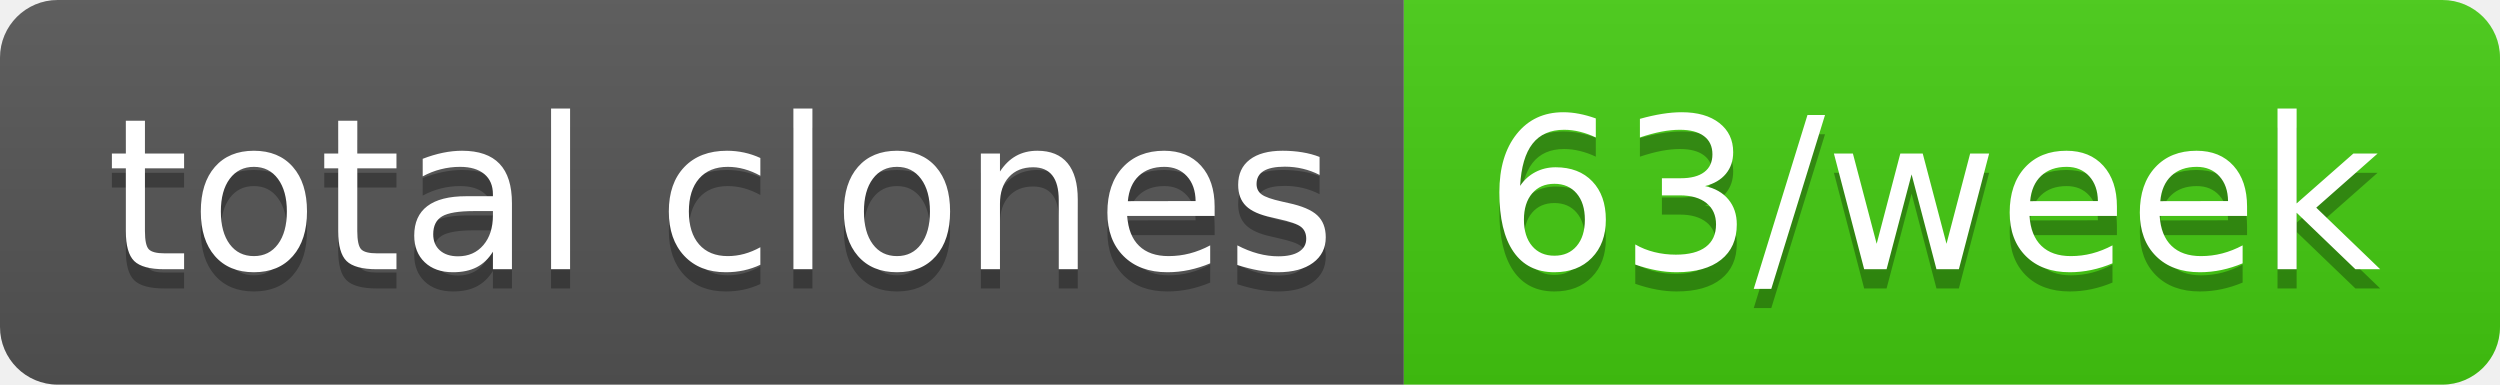
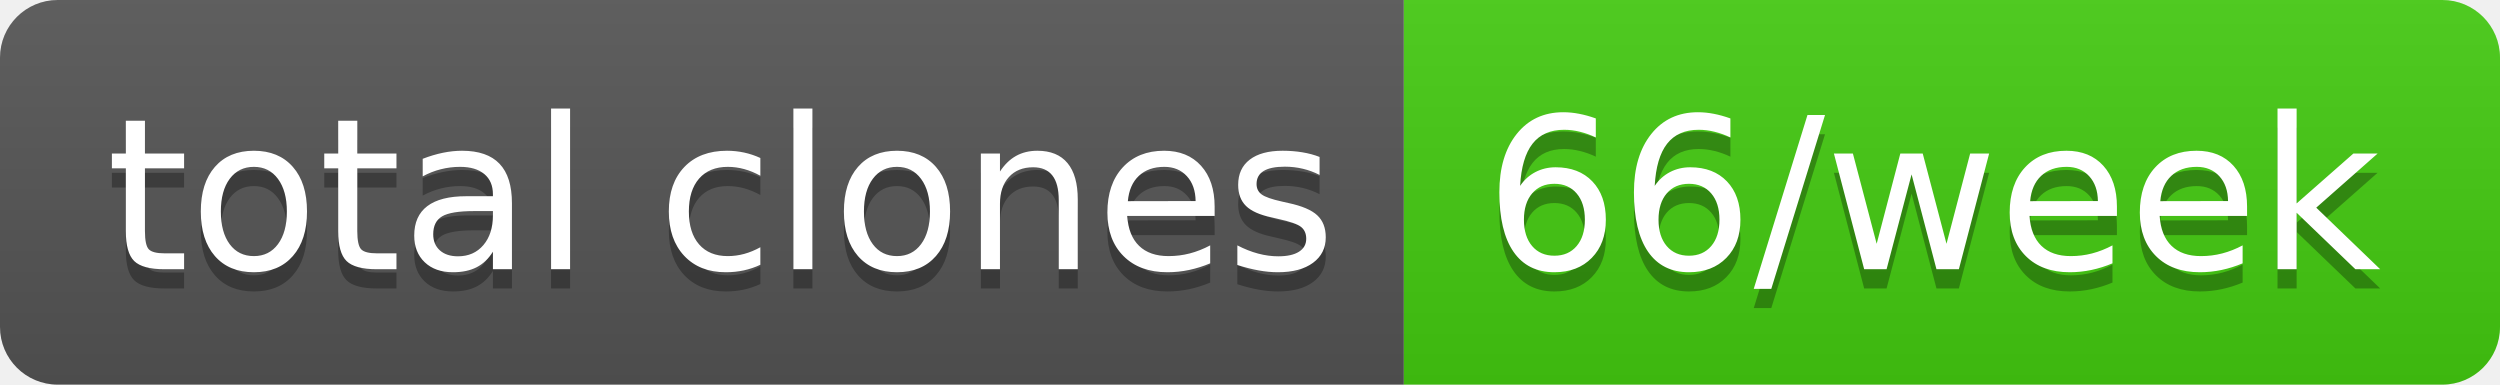
- <svg xmlns="http://www.w3.org/2000/svg" width="130" height="20" role="img" aria-label="total clones: 63/week">
+ <svg xmlns="http://www.w3.org/2000/svg" width="130" height="20" role="img" aria-label="total clones: 66/week">
  <linearGradient id="s" x2="0" y2="100%">
    <stop offset="0" stop-color="#bbb" stop-opacity=".1" />
    <stop offset="1" stop-opacity=".1" />
  </linearGradient>
  <clipPath id="r">
    <rect width="130" height="20" rx="3" fill="#fff" />
  </clipPath>
  <g clip-path="url(#r)">
    <rect width="73" height="20" fill="#555" />
    <rect x="73" width="57" height="20" fill="#4c1" />
    <rect width="130" height="20" fill="url(#s)" />
  </g>
  <g fill="#fff" text-anchor="middle" font-family="Verdana,Geneva,DejaVu Sans,sans-serif" text-rendering="geometricPrecision" font-size="110">
    <text aria-hidden="true" x="375" y="150" fill="#010101" fill-opacity=".3" transform="scale(.1)" textLength="630">total clones</text>
    <text x="375" y="140" transform="scale(.1)" fill="#fff" textLength="630">total clones</text>
-     <text aria-hidden="true" x="1005" y="150" fill="#010101" fill-opacity=".3" transform="scale(.1)" textLength="470">63/week</text>
-     <text x="1005" y="140" transform="scale(.1)" fill="#fff" textLength="470">63/week</text>
+     <text aria-hidden="true" x="1005" y="150" fill="#010101" fill-opacity=".3" transform="scale(.1)" textLength="470">66/week</text>
+     <text x="1005" y="140" transform="scale(.1)" fill="#fff" textLength="470">66/week</text>
  </g>
</svg>
